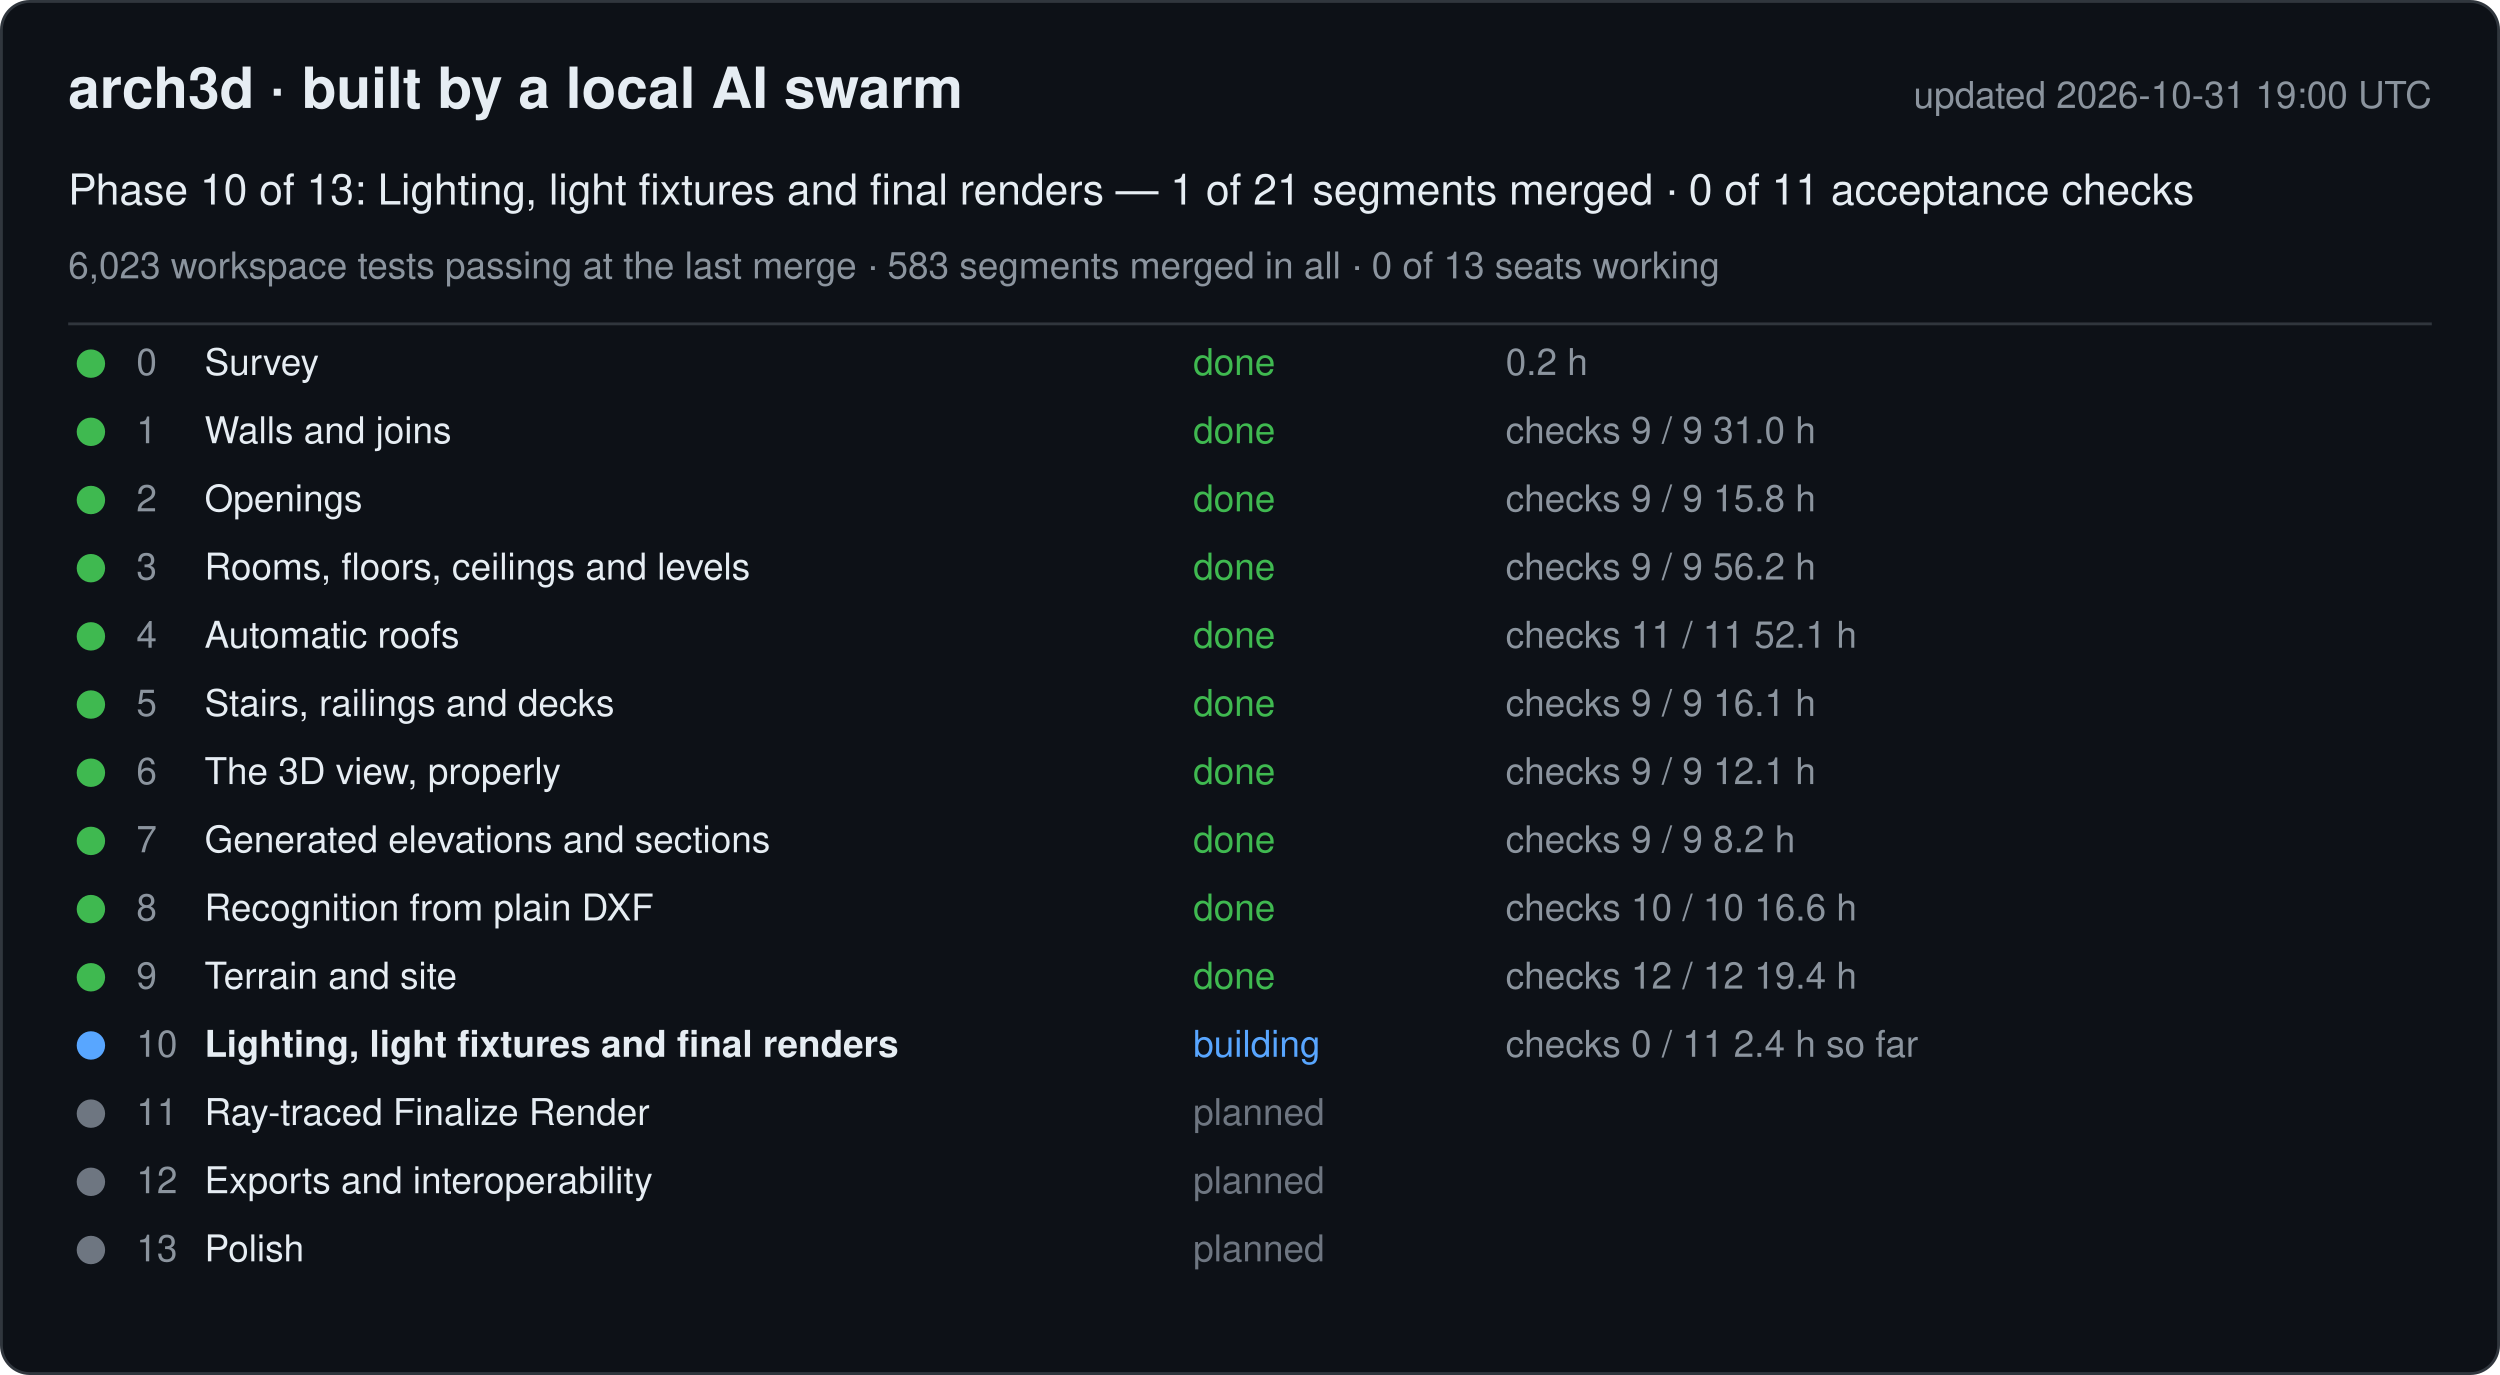
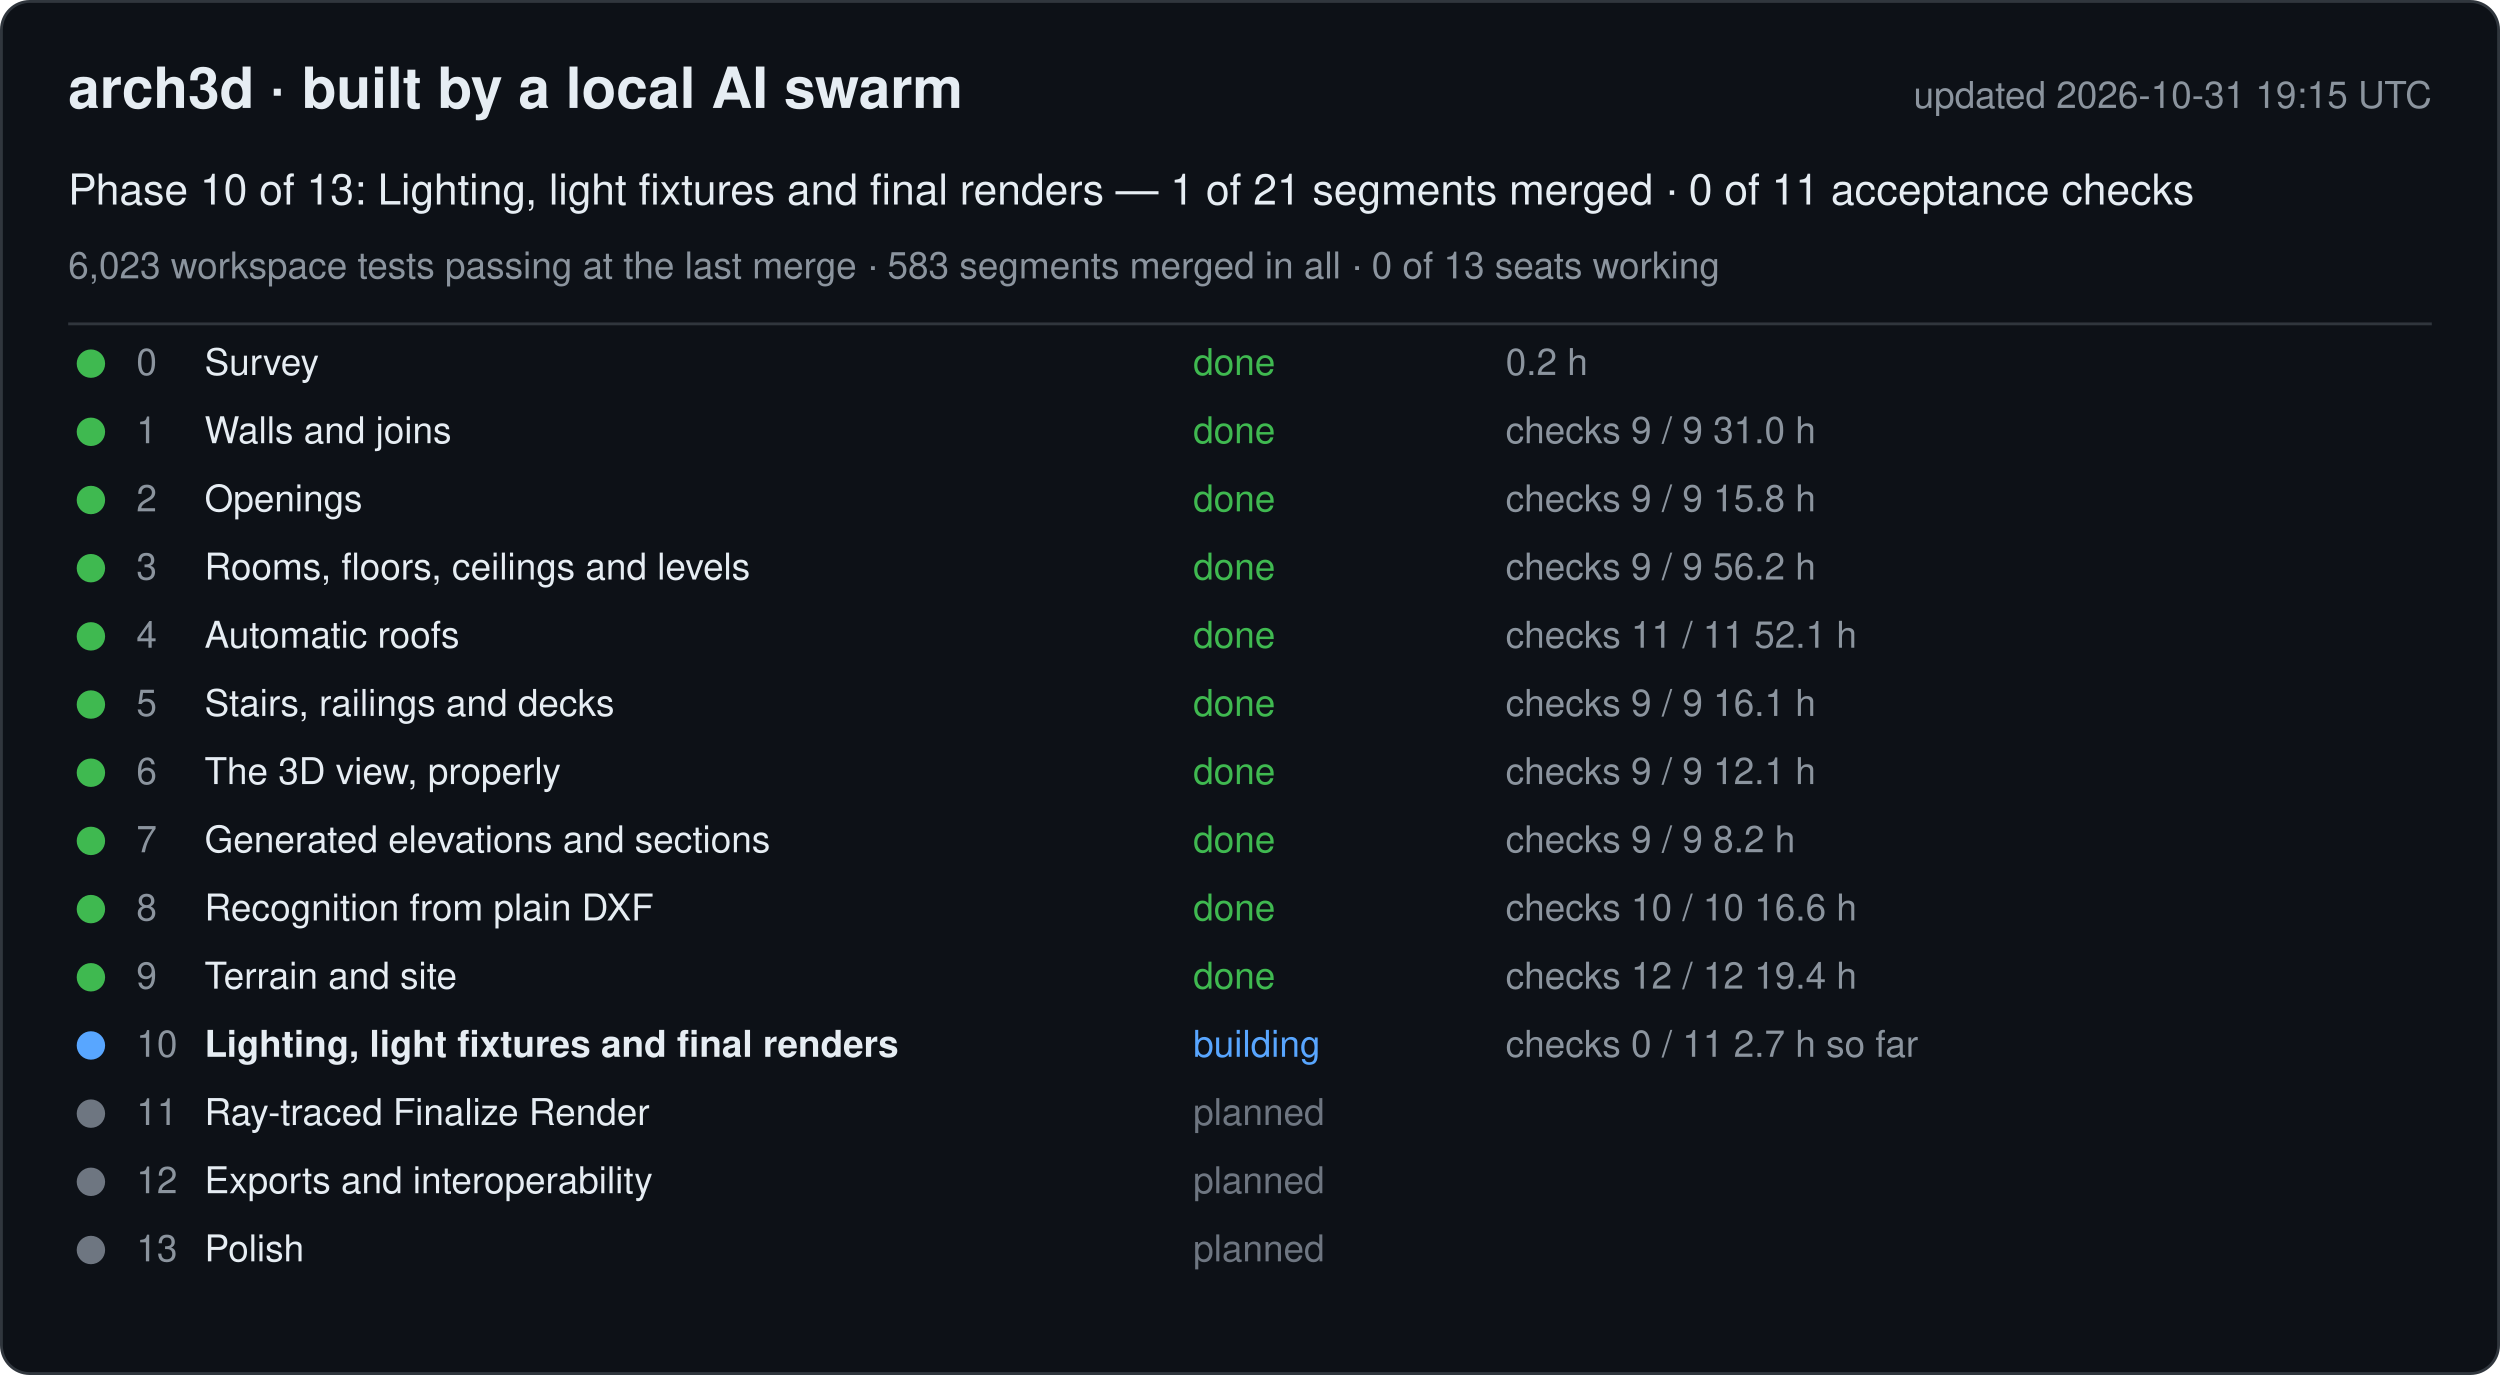
<svg xmlns="http://www.w3.org/2000/svg" width="880" height="484" viewBox="0 0 880 484" font-family="-apple-system, Segoe UI, Helvetica, Arial, sans-serif">
  <rect x="0.5" y="0.5" width="879" height="483" rx="10" fill="#0d1117" stroke="#30363d" />
  <text x="24" y="38" font-size="20" font-weight="600" fill="#e6edf3">arch3d · built by a local AI swarm</text>
-   <text x="856" y="38" font-size="13" fill="#8b949e" text-anchor="end">updated 2026-10-31 19:00 UTC</text>
+   <text x="856" y="38" font-size="13" fill="#8b949e" text-anchor="end">updated 2026-10-31 19:15 UTC</text>
  <text x="24" y="72" font-size="15" fill="#e6edf3">Phase 10 of 13: Lighting, light fixtures and final renders — 1 of 21 segments merged · 0 of 11 acceptance checks</text>
  <text x="24" y="98" font-size="13" fill="#8b949e">6,023 workspace tests passing at the last merge · 583 segments merged in all · 0 of 13 seats working</text>
  <line x1="24" y1="114" x2="856" y2="114" stroke="#30363d" />
  <g data-phase="0">
    <circle cx="32" cy="128" r="5" fill="#3fb950" />
    <text x="48" y="132" font-size="13" fill="#8b949e">0</text>
    <text x="72" y="132" font-size="13" fill="#e6edf3">Survey</text>
    <text x="420" y="132" font-size="13" fill="#3fb950">done</text>
    <text x="530" y="132" font-size="13" fill="#8b949e">0.2 h</text>
  </g>
  <g data-phase="1">
    <circle cx="32" cy="152" r="5" fill="#3fb950" />
    <text x="48" y="156" font-size="13" fill="#8b949e">1</text>
    <text x="72" y="156" font-size="13" fill="#e6edf3">Walls and joins</text>
    <text x="420" y="156" font-size="13" fill="#3fb950">done</text>
    <text x="530" y="156" font-size="13" fill="#8b949e">checks 9 / 9   31.0 h</text>
  </g>
  <g data-phase="2">
    <circle cx="32" cy="176" r="5" fill="#3fb950" />
    <text x="48" y="180" font-size="13" fill="#8b949e">2</text>
    <text x="72" y="180" font-size="13" fill="#e6edf3">Openings</text>
    <text x="420" y="180" font-size="13" fill="#3fb950">done</text>
    <text x="530" y="180" font-size="13" fill="#8b949e">checks 9 / 9   15.8 h</text>
  </g>
  <g data-phase="3">
    <circle cx="32" cy="200" r="5" fill="#3fb950" />
    <text x="48" y="204" font-size="13" fill="#8b949e">3</text>
    <text x="72" y="204" font-size="13" fill="#e6edf3">Rooms, floors, ceilings and levels</text>
    <text x="420" y="204" font-size="13" fill="#3fb950">done</text>
    <text x="530" y="204" font-size="13" fill="#8b949e">checks 9 / 9   56.2 h</text>
  </g>
  <g data-phase="4">
    <circle cx="32" cy="224" r="5" fill="#3fb950" />
    <text x="48" y="228" font-size="13" fill="#8b949e">4</text>
    <text x="72" y="228" font-size="13" fill="#e6edf3">Automatic roofs</text>
    <text x="420" y="228" font-size="13" fill="#3fb950">done</text>
    <text x="530" y="228" font-size="13" fill="#8b949e">checks 11 / 11   52.1 h</text>
  </g>
  <g data-phase="5">
    <circle cx="32" cy="248" r="5" fill="#3fb950" />
    <text x="48" y="252" font-size="13" fill="#8b949e">5</text>
    <text x="72" y="252" font-size="13" fill="#e6edf3">Stairs, railings and decks</text>
    <text x="420" y="252" font-size="13" fill="#3fb950">done</text>
    <text x="530" y="252" font-size="13" fill="#8b949e">checks 9 / 9   16.1 h</text>
  </g>
  <g data-phase="6">
    <circle cx="32" cy="272" r="5" fill="#3fb950" />
    <text x="48" y="276" font-size="13" fill="#8b949e">6</text>
    <text x="72" y="276" font-size="13" fill="#e6edf3">The 3D view, properly</text>
    <text x="420" y="276" font-size="13" fill="#3fb950">done</text>
    <text x="530" y="276" font-size="13" fill="#8b949e">checks 9 / 9   12.1 h</text>
  </g>
  <g data-phase="7">
    <circle cx="32" cy="296" r="5" fill="#3fb950" />
    <text x="48" y="300" font-size="13" fill="#8b949e">7</text>
    <text x="72" y="300" font-size="13" fill="#e6edf3">Generated elevations and sections</text>
    <text x="420" y="300" font-size="13" fill="#3fb950">done</text>
    <text x="530" y="300" font-size="13" fill="#8b949e">checks 9 / 9   8.2 h</text>
  </g>
  <g data-phase="8">
    <circle cx="32" cy="320" r="5" fill="#3fb950" />
    <text x="48" y="324" font-size="13" fill="#8b949e">8</text>
    <text x="72" y="324" font-size="13" fill="#e6edf3">Recognition from plain DXF</text>
    <text x="420" y="324" font-size="13" fill="#3fb950">done</text>
    <text x="530" y="324" font-size="13" fill="#8b949e">checks 10 / 10   16.6 h</text>
  </g>
  <g data-phase="9">
    <circle cx="32" cy="344" r="5" fill="#3fb950" />
    <text x="48" y="348" font-size="13" fill="#8b949e">9</text>
    <text x="72" y="348" font-size="13" fill="#e6edf3">Terrain and site</text>
    <text x="420" y="348" font-size="13" fill="#3fb950">done</text>
    <text x="530" y="348" font-size="13" fill="#8b949e">checks 12 / 12   19.4 h</text>
  </g>
  <g data-phase="10">
    <circle cx="32" cy="368" r="5" fill="#58a6ff" />
    <text x="48" y="372" font-size="13" fill="#8b949e">10</text>
    <text x="72" y="372" font-size="13" fill="#e6edf3" font-weight="600">Lighting, light fixtures and final renders</text>
    <text x="420" y="372" font-size="13" fill="#58a6ff">building</text>
-     <text x="530" y="372" font-size="13" fill="#8b949e">checks 0 / 11   2.4 h so far</text>
+     <text x="530" y="372" font-size="13" fill="#8b949e">checks 0 / 11   2.7 h so far</text>
  </g>
  <g data-phase="11">
    <circle cx="32" cy="392" r="5" fill="#6e7681" />
    <text x="48" y="396" font-size="13" fill="#8b949e">11</text>
    <text x="72" y="396" font-size="13" fill="#e6edf3">Ray-traced Finalize Render</text>
    <text x="420" y="396" font-size="13" fill="#6e7681">planned</text>
    <text x="530" y="396" font-size="13" fill="#8b949e" />
  </g>
  <g data-phase="12">
    <circle cx="32" cy="416" r="5" fill="#6e7681" />
    <text x="48" y="420" font-size="13" fill="#8b949e">12</text>
    <text x="72" y="420" font-size="13" fill="#e6edf3">Exports and interoperability</text>
    <text x="420" y="420" font-size="13" fill="#6e7681">planned</text>
    <text x="530" y="420" font-size="13" fill="#8b949e" />
  </g>
  <g data-phase="13">
    <circle cx="32" cy="440" r="5" fill="#6e7681" />
    <text x="48" y="444" font-size="13" fill="#8b949e">13</text>
    <text x="72" y="444" font-size="13" fill="#e6edf3">Polish</text>
    <text x="420" y="444" font-size="13" fill="#6e7681">planned</text>
    <text x="530" y="444" font-size="13" fill="#8b949e" />
  </g>
</svg>
